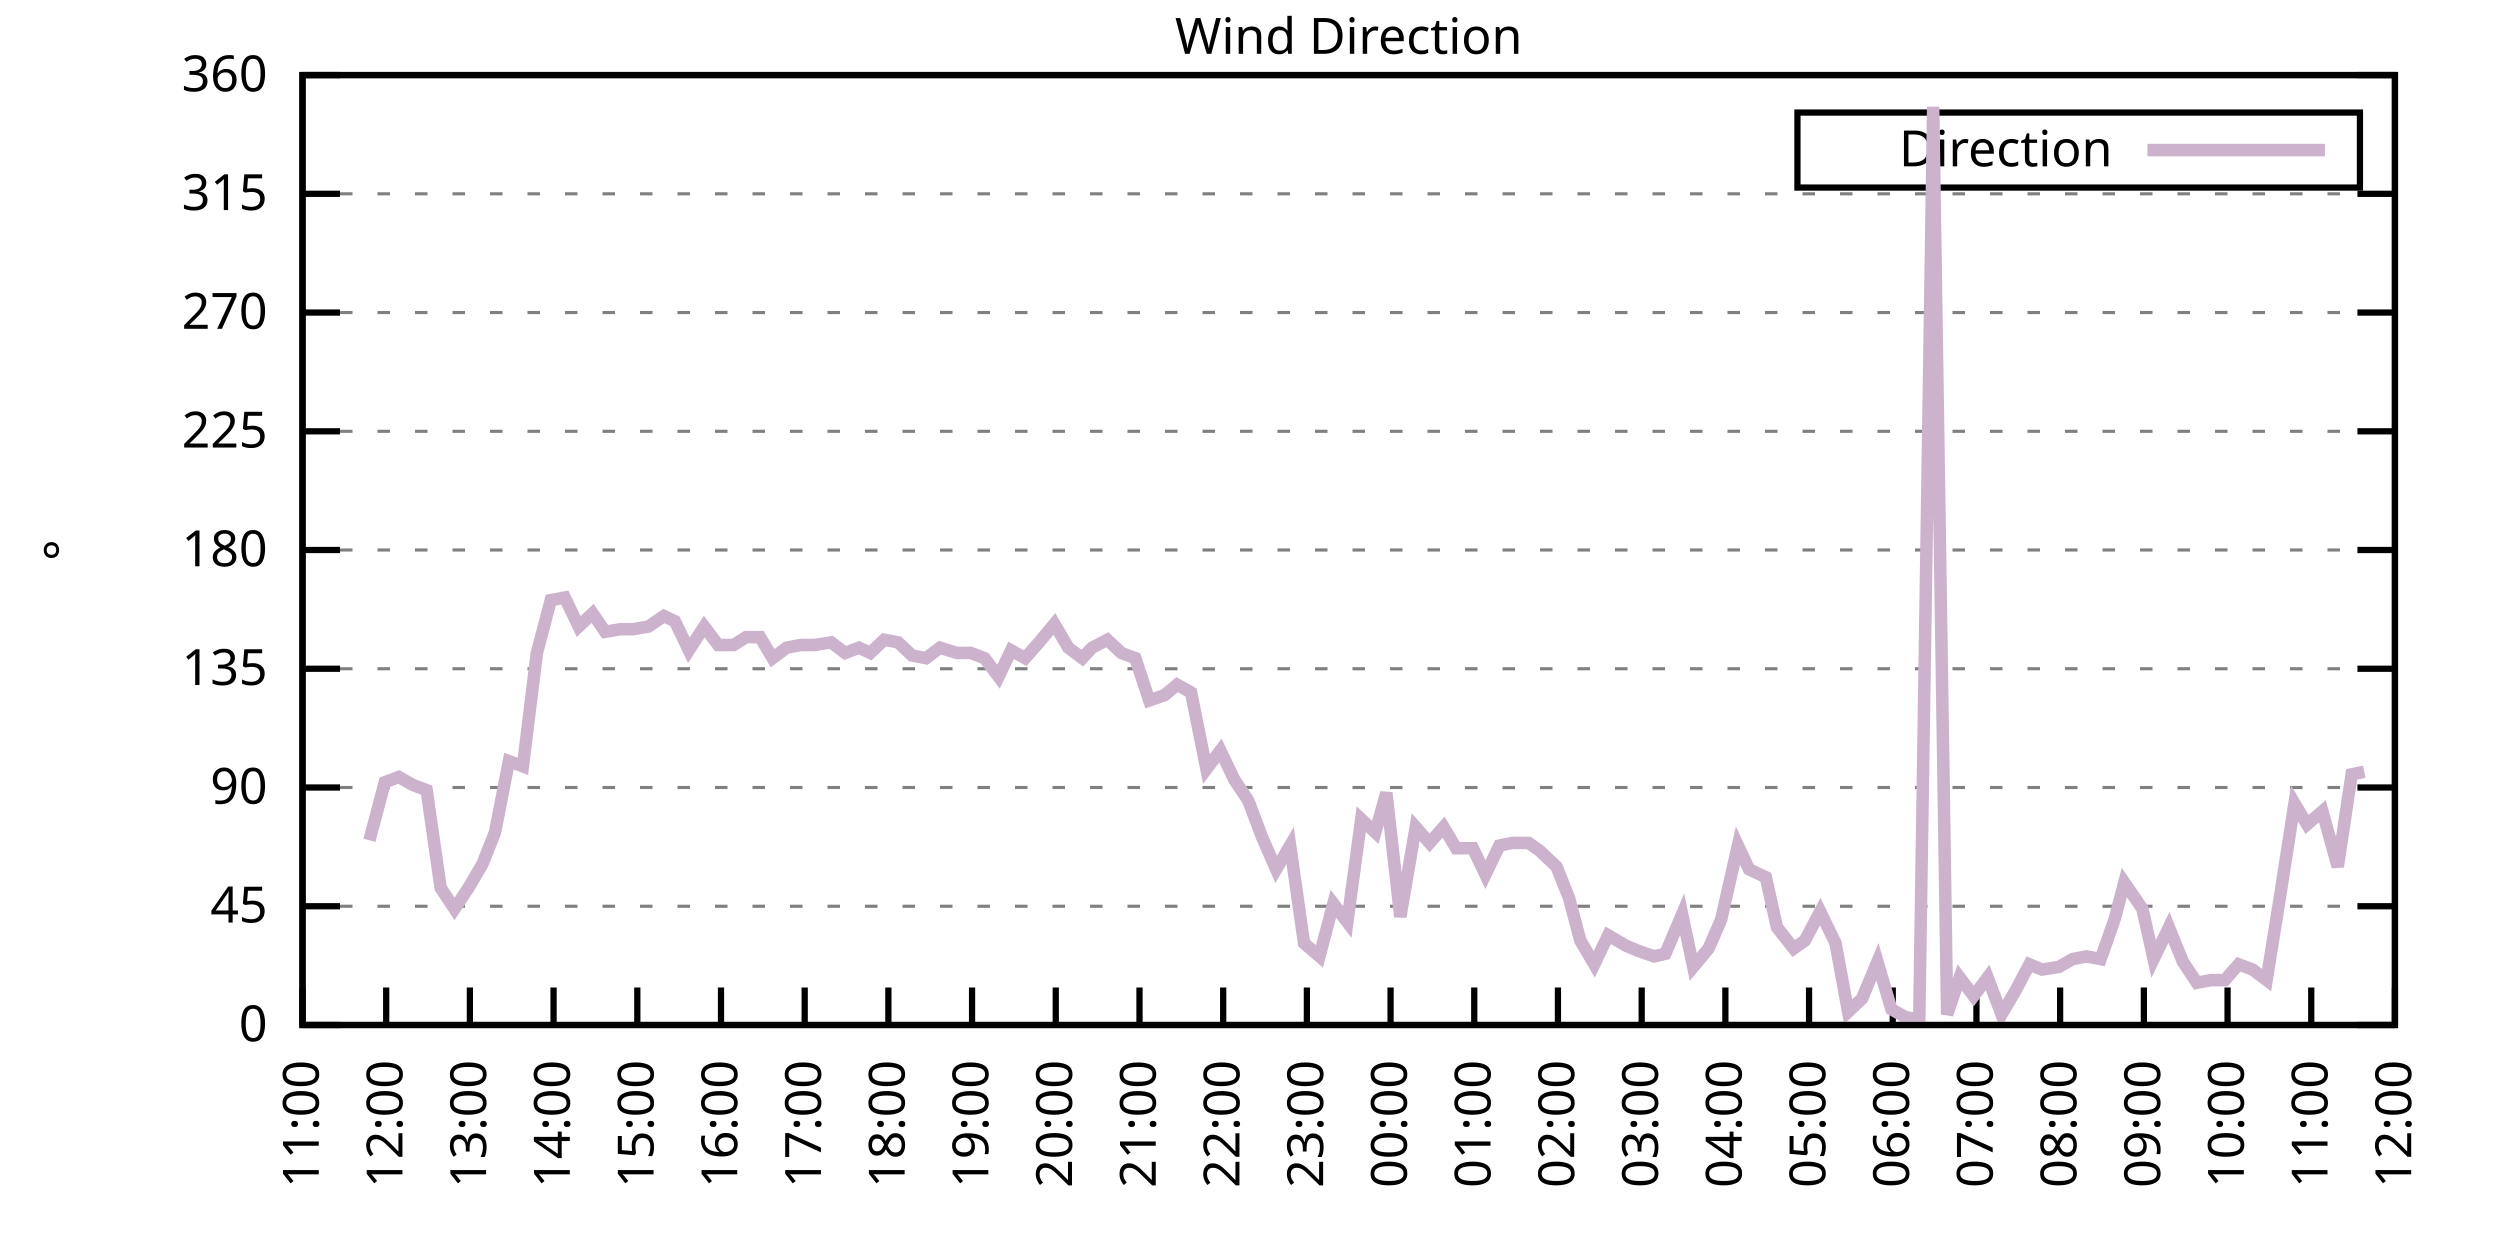
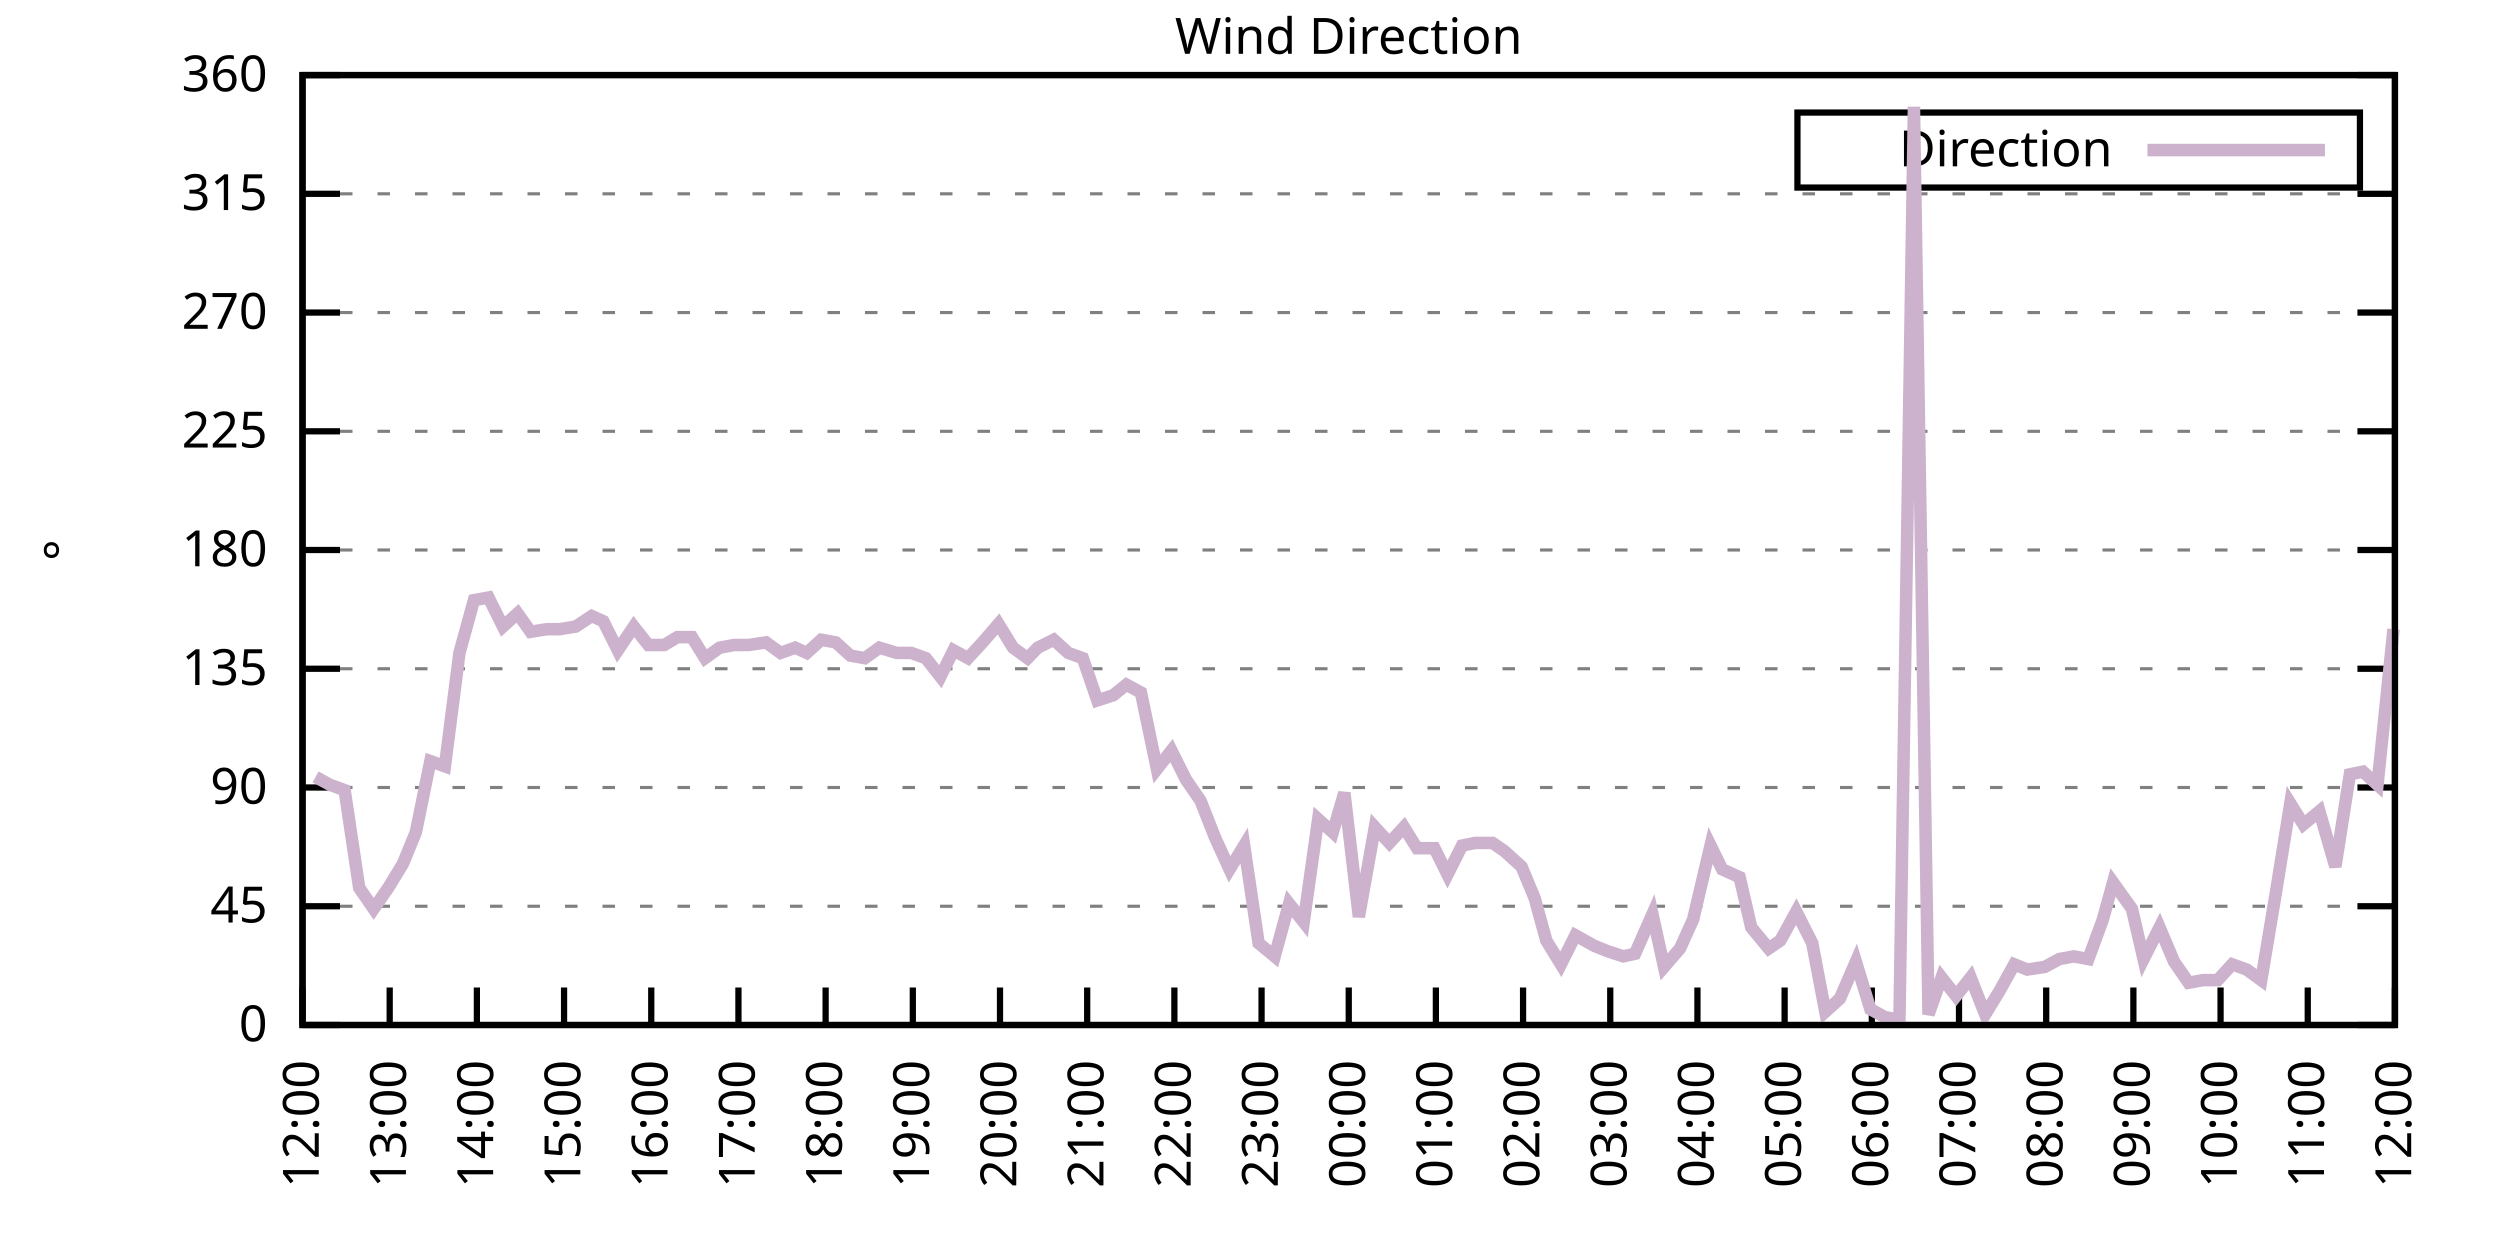
<svg xmlns="http://www.w3.org/2000/svg" xmlns:xlink="http://www.w3.org/1999/xlink" width="400" height="200" viewBox="0 0 400 200">
  <g id="gnuplot_canvas">
    <rect x="0" y="0" width="400" height="200" fill="none" />
    <defs>
      <circle id="gpDot" r="0.5" stroke-width="0.5" stroke="currentColor" />
      <path id="gpPt0" stroke-width="0.333" stroke="currentColor" d="M-1,0 h2 M0,-1 v2" />
      <path id="gpPt1" stroke-width="0.333" stroke="currentColor" d="M-1,-1 L1,1 M1,-1 L-1,1" />
      <path id="gpPt2" stroke-width="0.333" stroke="currentColor" d="M-1,0 L1,0 M0,-1 L0,1 M-1,-1 L1,1 M-1,1 L1,-1" />
      <rect id="gpPt3" stroke-width="0.333" stroke="currentColor" x="-1" y="-1" width="2" height="2" />
      <rect id="gpPt4" stroke-width="0.333" stroke="currentColor" fill="currentColor" x="-1" y="-1" width="2" height="2" />
      <circle id="gpPt5" stroke-width="0.333" stroke="currentColor" cx="0" cy="0" r="1" />
      <use xlink:href="#gpPt5" id="gpPt6" fill="currentColor" stroke="none" />
      <path id="gpPt7" stroke-width="0.333" stroke="currentColor" d="M0,-1.33 L-1.33,0.67 L1.33,0.67 z" />
      <use xlink:href="#gpPt7" id="gpPt8" fill="currentColor" stroke="none" />
      <use xlink:href="#gpPt7" id="gpPt9" stroke="currentColor" transform="rotate(180)" />
      <use xlink:href="#gpPt9" id="gpPt10" fill="currentColor" stroke="none" />
      <use xlink:href="#gpPt3" id="gpPt11" stroke="currentColor" transform="rotate(45)" />
      <use xlink:href="#gpPt11" id="gpPt12" fill="currentColor" stroke="none" />
      <path id="gpPt13" stroke-width="0.333" stroke="currentColor" d="M0,1.330 L1.265,0.411 L0.782,-1.067 L-0.782,-1.076 L-1.265,0.411 z" />
      <use xlink:href="#gpPt13" id="gpPt14" fill="currentColor" stroke="none" />
      <filter id="textbox" filterUnits="objectBoundingBox" x="0" y="0" height="1" width="1">
        <feFlood flood-color="white" flood-opacity="1" result="bgnd" />
        <feComposite in="SourceGraphic" in2="bgnd" operator="atop" />
      </filter>
      <filter id="greybox" filterUnits="objectBoundingBox" x="0" y="0" height="1" width="1">
        <feFlood flood-color="lightgrey" flood-opacity="1" result="grey" />
        <feComposite in="SourceGraphic" in2="grey" operator="atop" />
      </filter>
    </defs>
    <g fill="none" color="white" stroke="currentColor" stroke-width="1.00" stroke-linecap="butt" stroke-linejoin="miter">
</g>
    <g fill="none" color="black" stroke="currentColor" stroke-width="1.00" stroke-linecap="butt" stroke-linejoin="miter">
      <g stroke="none" shape-rendering="crispEdges">
        <polygon fill="rgb(255, 255, 255)" points="48.40,164.00 383.18,164.00 383.18,12.02 48.40,12.02 " />
      </g>
    </g>
    <g fill="none" color="black" stroke="currentColor" stroke-width="1.00" stroke-linecap="butt" stroke-linejoin="miter">
</g>
    <g fill="none" color="black" stroke="black" stroke-width="0.50" stroke-linecap="butt" stroke-linejoin="miter">
</g>
    <g fill="none" color="gray" stroke="currentColor" stroke-width="0.50" stroke-linecap="butt" stroke-linejoin="miter">
      <path stroke="gray" stroke-dasharray="2,4" class="gridline" d="M48.40,164.00 L383.19,164.00  " />
    </g>
    <g fill="none" color="gray" stroke="gray" stroke-width="1.00" stroke-linecap="butt" stroke-linejoin="miter">
</g>
    <g fill="none" color="black" stroke="currentColor" stroke-width="1.00" stroke-linecap="butt" stroke-linejoin="miter">
      <path stroke="black" d="M48.40,164.00 L54.40,164.00 M383.19,164.00 L377.19,164.00  " />
      <g transform="translate(42.80,166.60)" stroke="none" fill="black" font-family="Sans" font-size="8.00" text-anchor="end">
        <text>
          <tspan font-family="Sans"> 0</tspan>
        </text>
      </g>
    </g>
    <g fill="none" color="black" stroke="currentColor" stroke-width="1.00" stroke-linecap="butt" stroke-linejoin="miter">
</g>
    <g fill="none" color="black" stroke="black" stroke-width="0.50" stroke-linecap="butt" stroke-linejoin="miter">
</g>
    <g fill="none" color="gray" stroke="currentColor" stroke-width="0.50" stroke-linecap="butt" stroke-linejoin="miter">
      <path stroke="gray" stroke-dasharray="2,4" class="gridline" d="M48.40,145.00 L383.19,145.00  " />
    </g>
    <g fill="none" color="gray" stroke="gray" stroke-width="1.00" stroke-linecap="butt" stroke-linejoin="miter">
</g>
    <g fill="none" color="black" stroke="currentColor" stroke-width="1.00" stroke-linecap="butt" stroke-linejoin="miter">
      <path stroke="black" d="M48.40,145.00 L54.40,145.00 M383.19,145.00 L377.19,145.00  " />
      <g transform="translate(42.80,147.60)" stroke="none" fill="black" font-family="Sans" font-size="8.00" text-anchor="end">
        <text>
          <tspan font-family="Sans"> 45</tspan>
        </text>
      </g>
    </g>
    <g fill="none" color="black" stroke="currentColor" stroke-width="1.00" stroke-linecap="butt" stroke-linejoin="miter">
</g>
    <g fill="none" color="black" stroke="black" stroke-width="0.50" stroke-linecap="butt" stroke-linejoin="miter">
</g>
    <g fill="none" color="gray" stroke="currentColor" stroke-width="0.50" stroke-linecap="butt" stroke-linejoin="miter">
      <path stroke="gray" stroke-dasharray="2,4" class="gridline" d="M48.40,126.00 L383.19,126.00  " />
    </g>
    <g fill="none" color="gray" stroke="gray" stroke-width="1.00" stroke-linecap="butt" stroke-linejoin="miter">
</g>
    <g fill="none" color="black" stroke="currentColor" stroke-width="1.00" stroke-linecap="butt" stroke-linejoin="miter">
      <path stroke="black" d="M48.40,126.00 L54.40,126.00 M383.19,126.00 L377.19,126.00  " />
      <g transform="translate(42.80,128.60)" stroke="none" fill="black" font-family="Sans" font-size="8.00" text-anchor="end">
        <text>
          <tspan font-family="Sans"> 90</tspan>
        </text>
      </g>
    </g>
    <g fill="none" color="black" stroke="currentColor" stroke-width="1.00" stroke-linecap="butt" stroke-linejoin="miter">
</g>
    <g fill="none" color="black" stroke="black" stroke-width="0.50" stroke-linecap="butt" stroke-linejoin="miter">
</g>
    <g fill="none" color="gray" stroke="currentColor" stroke-width="0.50" stroke-linecap="butt" stroke-linejoin="miter">
      <path stroke="gray" stroke-dasharray="2,4" class="gridline" d="M48.40,107.00 L383.19,107.00  " />
    </g>
    <g fill="none" color="gray" stroke="gray" stroke-width="1.00" stroke-linecap="butt" stroke-linejoin="miter">
</g>
    <g fill="none" color="black" stroke="currentColor" stroke-width="1.00" stroke-linecap="butt" stroke-linejoin="miter">
      <path stroke="black" d="M48.40,107.00 L54.40,107.00 M383.19,107.00 L377.19,107.00  " />
      <g transform="translate(42.80,109.60)" stroke="none" fill="black" font-family="Sans" font-size="8.00" text-anchor="end">
        <text>
          <tspan font-family="Sans"> 135</tspan>
        </text>
      </g>
    </g>
    <g fill="none" color="black" stroke="currentColor" stroke-width="1.00" stroke-linecap="butt" stroke-linejoin="miter">
</g>
    <g fill="none" color="black" stroke="black" stroke-width="0.50" stroke-linecap="butt" stroke-linejoin="miter">
</g>
    <g fill="none" color="gray" stroke="currentColor" stroke-width="0.50" stroke-linecap="butt" stroke-linejoin="miter">
      <path stroke="gray" stroke-dasharray="2,4" class="gridline" d="M48.40,88.00 L383.19,88.00  " />
    </g>
    <g fill="none" color="gray" stroke="gray" stroke-width="1.00" stroke-linecap="butt" stroke-linejoin="miter">
</g>
    <g fill="none" color="black" stroke="currentColor" stroke-width="1.00" stroke-linecap="butt" stroke-linejoin="miter">
      <path stroke="black" d="M48.40,88.00 L54.40,88.00 M383.19,88.00 L377.19,88.00  " />
      <g transform="translate(42.80,90.60)" stroke="none" fill="black" font-family="Sans" font-size="8.00" text-anchor="end">
        <text>
          <tspan font-family="Sans"> 180</tspan>
        </text>
      </g>
    </g>
    <g fill="none" color="black" stroke="currentColor" stroke-width="1.00" stroke-linecap="butt" stroke-linejoin="miter">
</g>
    <g fill="none" color="black" stroke="black" stroke-width="0.50" stroke-linecap="butt" stroke-linejoin="miter">
</g>
    <g fill="none" color="gray" stroke="currentColor" stroke-width="0.50" stroke-linecap="butt" stroke-linejoin="miter">
      <path stroke="gray" stroke-dasharray="2,4" class="gridline" d="M48.40,69.01 L383.19,69.01  " />
    </g>
    <g fill="none" color="gray" stroke="gray" stroke-width="1.00" stroke-linecap="butt" stroke-linejoin="miter">
</g>
    <g fill="none" color="black" stroke="currentColor" stroke-width="1.00" stroke-linecap="butt" stroke-linejoin="miter">
      <path stroke="black" d="M48.40,69.01 L54.40,69.01 M383.19,69.01 L377.19,69.01  " />
      <g transform="translate(42.80,71.61)" stroke="none" fill="black" font-family="Sans" font-size="8.00" text-anchor="end">
        <text>
          <tspan font-family="Sans"> 225</tspan>
        </text>
      </g>
    </g>
    <g fill="none" color="black" stroke="currentColor" stroke-width="1.00" stroke-linecap="butt" stroke-linejoin="miter">
</g>
    <g fill="none" color="black" stroke="black" stroke-width="0.50" stroke-linecap="butt" stroke-linejoin="miter">
</g>
    <g fill="none" color="gray" stroke="currentColor" stroke-width="0.50" stroke-linecap="butt" stroke-linejoin="miter">
      <path stroke="gray" stroke-dasharray="2,4" class="gridline" d="M48.40,50.01 L383.19,50.01  " />
    </g>
    <g fill="none" color="gray" stroke="gray" stroke-width="1.00" stroke-linecap="butt" stroke-linejoin="miter">
</g>
    <g fill="none" color="black" stroke="currentColor" stroke-width="1.00" stroke-linecap="butt" stroke-linejoin="miter">
      <path stroke="black" d="M48.40,50.01 L54.40,50.01 M383.19,50.01 L377.19,50.01  " />
      <g transform="translate(42.80,52.61)" stroke="none" fill="black" font-family="Sans" font-size="8.00" text-anchor="end">
        <text>
          <tspan font-family="Sans"> 270</tspan>
        </text>
      </g>
    </g>
    <g fill="none" color="black" stroke="currentColor" stroke-width="1.00" stroke-linecap="butt" stroke-linejoin="miter">
</g>
    <g fill="none" color="black" stroke="black" stroke-width="0.50" stroke-linecap="butt" stroke-linejoin="miter">
</g>
    <g fill="none" color="gray" stroke="currentColor" stroke-width="0.50" stroke-linecap="butt" stroke-linejoin="miter">
      <path stroke="gray" stroke-dasharray="2,4" class="gridline" d="M48.40,31.01 L383.19,31.01  " />
    </g>
    <g fill="none" color="gray" stroke="gray" stroke-width="1.00" stroke-linecap="butt" stroke-linejoin="miter">
</g>
    <g fill="none" color="black" stroke="currentColor" stroke-width="1.00" stroke-linecap="butt" stroke-linejoin="miter">
      <path stroke="black" d="M48.40,31.01 L54.40,31.01 M383.19,31.01 L377.19,31.01  " />
      <g transform="translate(42.80,33.61)" stroke="none" fill="black" font-family="Sans" font-size="8.00" text-anchor="end">
        <text>
          <tspan font-family="Sans"> 315</tspan>
        </text>
      </g>
    </g>
    <g fill="none" color="black" stroke="currentColor" stroke-width="1.00" stroke-linecap="butt" stroke-linejoin="miter">
</g>
    <g fill="none" color="black" stroke="black" stroke-width="0.50" stroke-linecap="butt" stroke-linejoin="miter">
</g>
    <g fill="none" color="gray" stroke="currentColor" stroke-width="0.50" stroke-linecap="butt" stroke-linejoin="miter">
      <path stroke="gray" stroke-dasharray="2,4" class="gridline" d="M48.40,12.01 L383.19,12.01  " />
    </g>
    <g fill="none" color="gray" stroke="gray" stroke-width="1.00" stroke-linecap="butt" stroke-linejoin="miter">
</g>
    <g fill="none" color="black" stroke="currentColor" stroke-width="1.00" stroke-linecap="butt" stroke-linejoin="miter">
      <path stroke="black" d="M48.40,12.01 L54.40,12.01 M383.19,12.01 L377.19,12.01  " />
      <g transform="translate(42.80,14.61)" stroke="none" fill="black" font-family="Sans" font-size="8.00" text-anchor="end">
        <text>
          <tspan font-family="Sans"> 360</tspan>
        </text>
      </g>
    </g>
    <g fill="none" color="black" stroke="currentColor" stroke-width="1.00" stroke-linecap="butt" stroke-linejoin="miter">
      <path stroke="black" d="M48.40,164.00 L48.40,158.00  " />
      <g transform="translate(51.00,169.60) rotate(270.00)" stroke="none" fill="black" font-family="Sans" font-size="8.00" text-anchor="end">
        <text>
-           <tspan font-family="Sans">11:00</tspan>
-         </text>
-       </g>
-     </g>
-     <g fill="none" color="black" stroke="currentColor" stroke-width="1.00" stroke-linecap="butt" stroke-linejoin="miter">
-       <path stroke="black" d="M61.79,164.00 L61.79,158.00  " />
-       <g transform="translate(64.39,169.60) rotate(270.00)" stroke="none" fill="black" font-family="Sans" font-size="8.00" text-anchor="end">
-         <text>
          <tspan font-family="Sans">12:00</tspan>
        </text>
      </g>
    </g>
    <g fill="none" color="black" stroke="currentColor" stroke-width="1.00" stroke-linecap="butt" stroke-linejoin="miter">
-       <path stroke="black" d="M75.18,164.00 L75.18,158.00  " />
-       <g transform="translate(77.78,169.60) rotate(270.00)" stroke="none" fill="black" font-family="Sans" font-size="8.00" text-anchor="end">
+       <path stroke="black" d="M62.35,164.00 L62.35,158.00  " />
+       <g transform="translate(64.95,169.60) rotate(270.00)" stroke="none" fill="black" font-family="Sans" font-size="8.00" text-anchor="end">
        <text>
          <tspan font-family="Sans">13:00</tspan>
        </text>
      </g>
    </g>
    <g fill="none" color="black" stroke="currentColor" stroke-width="1.00" stroke-linecap="butt" stroke-linejoin="miter">
-       <path stroke="black" d="M88.57,164.00 L88.57,158.00  " />
-       <g transform="translate(91.17,169.60) rotate(270.00)" stroke="none" fill="black" font-family="Sans" font-size="8.00" text-anchor="end">
+       <path stroke="black" d="M76.30,164.00 L76.30,158.00  " />
+       <g transform="translate(78.90,169.60) rotate(270.00)" stroke="none" fill="black" font-family="Sans" font-size="8.00" text-anchor="end">
        <text>
          <tspan font-family="Sans">14:00</tspan>
        </text>
      </g>
    </g>
    <g fill="none" color="black" stroke="currentColor" stroke-width="1.00" stroke-linecap="butt" stroke-linejoin="miter">
-       <path stroke="black" d="M101.97,164.00 L101.97,158.00  " />
-       <g transform="translate(104.57,169.60) rotate(270.00)" stroke="none" fill="black" font-family="Sans" font-size="8.00" text-anchor="end">
+       <path stroke="black" d="M90.25,164.00 L90.25,158.00  " />
+       <g transform="translate(92.85,169.60) rotate(270.00)" stroke="none" fill="black" font-family="Sans" font-size="8.00" text-anchor="end">
        <text>
          <tspan font-family="Sans">15:00</tspan>
        </text>
      </g>
    </g>
    <g fill="none" color="black" stroke="currentColor" stroke-width="1.00" stroke-linecap="butt" stroke-linejoin="miter">
-       <path stroke="black" d="M115.36,164.00 L115.36,158.00  " />
-       <g transform="translate(117.96,169.60) rotate(270.00)" stroke="none" fill="black" font-family="Sans" font-size="8.00" text-anchor="end">
+       <path stroke="black" d="M104.20,164.00 L104.20,158.00  " />
+       <g transform="translate(106.80,169.60) rotate(270.00)" stroke="none" fill="black" font-family="Sans" font-size="8.00" text-anchor="end">
        <text>
          <tspan font-family="Sans">16:00</tspan>
        </text>
      </g>
    </g>
    <g fill="none" color="black" stroke="currentColor" stroke-width="1.00" stroke-linecap="butt" stroke-linejoin="miter">
-       <path stroke="black" d="M128.75,164.00 L128.75,158.00  " />
-       <g transform="translate(131.35,169.60) rotate(270.00)" stroke="none" fill="black" font-family="Sans" font-size="8.00" text-anchor="end">
+       <path stroke="black" d="M118.15,164.00 L118.15,158.00  " />
+       <g transform="translate(120.75,169.60) rotate(270.00)" stroke="none" fill="black" font-family="Sans" font-size="8.00" text-anchor="end">
        <text>
          <tspan font-family="Sans">17:00</tspan>
        </text>
      </g>
    </g>
    <g fill="none" color="black" stroke="currentColor" stroke-width="1.00" stroke-linecap="butt" stroke-linejoin="miter">
-       <path stroke="black" d="M142.14,164.00 L142.14,158.00  " />
-       <g transform="translate(144.74,169.60) rotate(270.00)" stroke="none" fill="black" font-family="Sans" font-size="8.00" text-anchor="end">
+       <path stroke="black" d="M132.10,164.00 L132.10,158.00  " />
+       <g transform="translate(134.70,169.60) rotate(270.00)" stroke="none" fill="black" font-family="Sans" font-size="8.00" text-anchor="end">
        <text>
          <tspan font-family="Sans">18:00</tspan>
        </text>
      </g>
    </g>
    <g fill="none" color="black" stroke="currentColor" stroke-width="1.00" stroke-linecap="butt" stroke-linejoin="miter">
-       <path stroke="black" d="M155.53,164.00 L155.53,158.00  " />
-       <g transform="translate(158.13,169.60) rotate(270.00)" stroke="none" fill="black" font-family="Sans" font-size="8.00" text-anchor="end">
+       <path stroke="black" d="M146.05,164.00 L146.05,158.00  " />
+       <g transform="translate(148.65,169.60) rotate(270.00)" stroke="none" fill="black" font-family="Sans" font-size="8.00" text-anchor="end">
        <text>
          <tspan font-family="Sans">19:00</tspan>
        </text>
      </g>
    </g>
    <g fill="none" color="black" stroke="currentColor" stroke-width="1.00" stroke-linecap="butt" stroke-linejoin="miter">
-       <path stroke="black" d="M168.92,164.00 L168.92,158.00  " />
-       <g transform="translate(171.52,169.60) rotate(270.00)" stroke="none" fill="black" font-family="Sans" font-size="8.00" text-anchor="end">
+       <path stroke="black" d="M160.00,164.00 L160.00,158.00  " />
+       <g transform="translate(162.60,169.60) rotate(270.00)" stroke="none" fill="black" font-family="Sans" font-size="8.00" text-anchor="end">
        <text>
          <tspan font-family="Sans">20:00</tspan>
        </text>
      </g>
    </g>
    <g fill="none" color="black" stroke="currentColor" stroke-width="1.00" stroke-linecap="butt" stroke-linejoin="miter">
-       <path stroke="black" d="M182.32,164.00 L182.32,158.00  " />
-       <g transform="translate(184.92,169.60) rotate(270.00)" stroke="none" fill="black" font-family="Sans" font-size="8.00" text-anchor="end">
+       <path stroke="black" d="M173.95,164.00 L173.95,158.00  " />
+       <g transform="translate(176.55,169.60) rotate(270.00)" stroke="none" fill="black" font-family="Sans" font-size="8.00" text-anchor="end">
        <text>
          <tspan font-family="Sans">21:00</tspan>
        </text>
      </g>
    </g>
    <g fill="none" color="black" stroke="currentColor" stroke-width="1.00" stroke-linecap="butt" stroke-linejoin="miter">
-       <path stroke="black" d="M195.71,164.00 L195.71,158.00  " />
-       <g transform="translate(198.31,169.60) rotate(270.00)" stroke="none" fill="black" font-family="Sans" font-size="8.00" text-anchor="end">
+       <path stroke="black" d="M187.90,164.00 L187.90,158.00  " />
+       <g transform="translate(190.50,169.60) rotate(270.00)" stroke="none" fill="black" font-family="Sans" font-size="8.00" text-anchor="end">
        <text>
          <tspan font-family="Sans">22:00</tspan>
        </text>
      </g>
    </g>
    <g fill="none" color="black" stroke="currentColor" stroke-width="1.00" stroke-linecap="butt" stroke-linejoin="miter">
-       <path stroke="black" d="M209.10,164.00 L209.10,158.00  " />
-       <g transform="translate(211.70,169.60) rotate(270.00)" stroke="none" fill="black" font-family="Sans" font-size="8.00" text-anchor="end">
+       <path stroke="black" d="M201.85,164.00 L201.85,158.00  " />
+       <g transform="translate(204.45,169.60) rotate(270.00)" stroke="none" fill="black" font-family="Sans" font-size="8.00" text-anchor="end">
        <text>
          <tspan font-family="Sans">23:00</tspan>
        </text>
      </g>
    </g>
    <g fill="none" color="black" stroke="currentColor" stroke-width="1.00" stroke-linecap="butt" stroke-linejoin="miter">
-       <path stroke="black" d="M222.49,164.00 L222.49,158.00  " />
-       <g transform="translate(225.09,169.60) rotate(270.00)" stroke="none" fill="black" font-family="Sans" font-size="8.00" text-anchor="end">
+       <path stroke="black" d="M215.80,164.00 L215.80,158.00  " />
+       <g transform="translate(218.40,169.60) rotate(270.00)" stroke="none" fill="black" font-family="Sans" font-size="8.00" text-anchor="end">
        <text>
          <tspan font-family="Sans">00:00</tspan>
        </text>
      </g>
    </g>
    <g fill="none" color="black" stroke="currentColor" stroke-width="1.00" stroke-linecap="butt" stroke-linejoin="miter">
-       <path stroke="black" d="M235.88,164.00 L235.88,158.00  " />
-       <g transform="translate(238.48,169.60) rotate(270.00)" stroke="none" fill="black" font-family="Sans" font-size="8.00" text-anchor="end">
+       <path stroke="black" d="M229.74,164.00 L229.74,158.00  " />
+       <g transform="translate(232.34,169.60) rotate(270.00)" stroke="none" fill="black" font-family="Sans" font-size="8.00" text-anchor="end">
        <text>
          <tspan font-family="Sans">01:00</tspan>
        </text>
      </g>
    </g>
    <g fill="none" color="black" stroke="currentColor" stroke-width="1.00" stroke-linecap="butt" stroke-linejoin="miter">
-       <path stroke="black" d="M249.27,164.00 L249.27,158.00  " />
-       <g transform="translate(251.87,169.60) rotate(270.00)" stroke="none" fill="black" font-family="Sans" font-size="8.00" text-anchor="end">
+       <path stroke="black" d="M243.69,164.00 L243.69,158.00  " />
+       <g transform="translate(246.29,169.60) rotate(270.00)" stroke="none" fill="black" font-family="Sans" font-size="8.00" text-anchor="end">
        <text>
          <tspan font-family="Sans">02:00</tspan>
        </text>
      </g>
    </g>
    <g fill="none" color="black" stroke="currentColor" stroke-width="1.00" stroke-linecap="butt" stroke-linejoin="miter">
-       <path stroke="black" d="M262.67,164.00 L262.67,158.00  " />
-       <g transform="translate(265.27,169.60) rotate(270.00)" stroke="none" fill="black" font-family="Sans" font-size="8.00" text-anchor="end">
+       <path stroke="black" d="M257.64,164.00 L257.64,158.00  " />
+       <g transform="translate(260.24,169.60) rotate(270.00)" stroke="none" fill="black" font-family="Sans" font-size="8.00" text-anchor="end">
        <text>
          <tspan font-family="Sans">03:00</tspan>
        </text>
      </g>
    </g>
    <g fill="none" color="black" stroke="currentColor" stroke-width="1.00" stroke-linecap="butt" stroke-linejoin="miter">
-       <path stroke="black" d="M276.06,164.00 L276.06,158.00  " />
-       <g transform="translate(278.66,169.60) rotate(270.00)" stroke="none" fill="black" font-family="Sans" font-size="8.00" text-anchor="end">
+       <path stroke="black" d="M271.59,164.00 L271.59,158.00  " />
+       <g transform="translate(274.19,169.60) rotate(270.00)" stroke="none" fill="black" font-family="Sans" font-size="8.00" text-anchor="end">
        <text>
          <tspan font-family="Sans">04:00</tspan>
        </text>
      </g>
    </g>
    <g fill="none" color="black" stroke="currentColor" stroke-width="1.00" stroke-linecap="butt" stroke-linejoin="miter">
-       <path stroke="black" d="M289.45,164.00 L289.45,158.00  " />
-       <g transform="translate(292.05,169.60) rotate(270.00)" stroke="none" fill="black" font-family="Sans" font-size="8.00" text-anchor="end">
+       <path stroke="black" d="M285.54,164.00 L285.54,158.00  " />
+       <g transform="translate(288.14,169.60) rotate(270.00)" stroke="none" fill="black" font-family="Sans" font-size="8.00" text-anchor="end">
        <text>
          <tspan font-family="Sans">05:00</tspan>
        </text>
      </g>
    </g>
    <g fill="none" color="black" stroke="currentColor" stroke-width="1.00" stroke-linecap="butt" stroke-linejoin="miter">
-       <path stroke="black" d="M302.84,164.00 L302.84,158.00  " />
-       <g transform="translate(305.44,169.60) rotate(270.00)" stroke="none" fill="black" font-family="Sans" font-size="8.00" text-anchor="end">
+       <path stroke="black" d="M299.49,164.00 L299.49,158.00  " />
+       <g transform="translate(302.09,169.60) rotate(270.00)" stroke="none" fill="black" font-family="Sans" font-size="8.00" text-anchor="end">
        <text>
          <tspan font-family="Sans">06:00</tspan>
        </text>
      </g>
    </g>
    <g fill="none" color="black" stroke="currentColor" stroke-width="1.00" stroke-linecap="butt" stroke-linejoin="miter">
-       <path stroke="black" d="M316.23,164.00 L316.23,158.00  " />
-       <g transform="translate(318.83,169.60) rotate(270.00)" stroke="none" fill="black" font-family="Sans" font-size="8.00" text-anchor="end">
+       <path stroke="black" d="M313.44,164.00 L313.44,158.00  " />
+       <g transform="translate(316.04,169.60) rotate(270.00)" stroke="none" fill="black" font-family="Sans" font-size="8.00" text-anchor="end">
        <text>
          <tspan font-family="Sans">07:00</tspan>
        </text>
      </g>
    </g>
    <g fill="none" color="black" stroke="currentColor" stroke-width="1.00" stroke-linecap="butt" stroke-linejoin="miter">
-       <path stroke="black" d="M329.62,164.00 L329.62,158.00  " />
-       <g transform="translate(332.22,169.60) rotate(270.00)" stroke="none" fill="black" font-family="Sans" font-size="8.00" text-anchor="end">
+       <path stroke="black" d="M327.39,164.00 L327.39,158.00  " />
+       <g transform="translate(329.99,169.60) rotate(270.00)" stroke="none" fill="black" font-family="Sans" font-size="8.00" text-anchor="end">
        <text>
          <tspan font-family="Sans">08:00</tspan>
        </text>
      </g>
    </g>
    <g fill="none" color="black" stroke="currentColor" stroke-width="1.00" stroke-linecap="butt" stroke-linejoin="miter">
-       <path stroke="black" d="M343.02,164.00 L343.02,158.00  " />
-       <g transform="translate(345.62,169.60) rotate(270.00)" stroke="none" fill="black" font-family="Sans" font-size="8.00" text-anchor="end">
+       <path stroke="black" d="M341.34,164.00 L341.34,158.00  " />
+       <g transform="translate(343.94,169.60) rotate(270.00)" stroke="none" fill="black" font-family="Sans" font-size="8.00" text-anchor="end">
        <text>
          <tspan font-family="Sans">09:00</tspan>
        </text>
      </g>
    </g>
    <g fill="none" color="black" stroke="currentColor" stroke-width="1.00" stroke-linecap="butt" stroke-linejoin="miter">
-       <path stroke="black" d="M356.41,164.00 L356.41,158.00  " />
-       <g transform="translate(359.01,169.60) rotate(270.00)" stroke="none" fill="black" font-family="Sans" font-size="8.00" text-anchor="end">
+       <path stroke="black" d="M355.29,164.00 L355.29,158.00  " />
+       <g transform="translate(357.89,169.60) rotate(270.00)" stroke="none" fill="black" font-family="Sans" font-size="8.00" text-anchor="end">
        <text>
          <tspan font-family="Sans">10:00</tspan>
        </text>
      </g>
    </g>
    <g fill="none" color="black" stroke="currentColor" stroke-width="1.00" stroke-linecap="butt" stroke-linejoin="miter">
-       <path stroke="black" d="M369.80,164.00 L369.80,158.00  " />
-       <g transform="translate(372.40,169.60) rotate(270.00)" stroke="none" fill="black" font-family="Sans" font-size="8.00" text-anchor="end">
+       <path stroke="black" d="M369.24,164.00 L369.24,158.00  " />
+       <g transform="translate(371.84,169.60) rotate(270.00)" stroke="none" fill="black" font-family="Sans" font-size="8.00" text-anchor="end">
        <text>
          <tspan font-family="Sans">11:00</tspan>
        </text>
      </g>
    </g>
    <g fill="none" color="black" stroke="currentColor" stroke-width="1.00" stroke-linecap="butt" stroke-linejoin="miter">
      <path stroke="black" d="M383.19,164.00 L383.19,158.00  " />
      <g transform="translate(385.79,169.60) rotate(270.00)" stroke="none" fill="black" font-family="Sans" font-size="8.00" text-anchor="end">
        <text>
          <tspan font-family="Sans">12:00</tspan>
        </text>
      </g>
    </g>
    <g fill="none" color="black" stroke="currentColor" stroke-width="1.00" stroke-linecap="butt" stroke-linejoin="miter">
</g>
    <g fill="none" color="black" stroke="currentColor" stroke-width="1.00" stroke-linecap="butt" stroke-linejoin="miter">
      <path stroke="black" d="M48.40,12.01 L48.40,164.00 L383.19,164.00 L383.19,12.01 L48.40,12.01 Z  " />
    </g>
    <g fill="none" color="black" stroke="currentColor" stroke-width="1.00" stroke-linecap="butt" stroke-linejoin="miter">
</g>
    <g fill="none" color="black" stroke="currentColor" stroke-width="1.00" stroke-linecap="butt" stroke-linejoin="miter">
      <path stroke="black" d="M287.59,30.01 L287.59,18.01 L377.59,18.01 L377.59,30.01 L287.59,30.01 Z  " />
    </g>
    <g id="Wind_direction_plot_1">
      <g fill="none" color="white" stroke="black" stroke-width="2.00" stroke-linecap="butt" stroke-linejoin="miter">
</g>
      <g fill="none" color="black" stroke="currentColor" stroke-width="2.00" stroke-linecap="butt" stroke-linejoin="miter">
        <g transform="translate(337.99,26.61)" stroke="none" fill="black" font-family="Sans" font-size="8.00" text-anchor="end">
          <text>
            <tspan font-family="Sans">Direction</tspan>
          </text>
        </g>
      </g>
      <g fill="none" color="black" stroke="currentColor" stroke-width="2.00" stroke-linecap="butt" stroke-linejoin="miter">
-         <path stroke="rgb(204, 178, 204)" d="M343.59,24.01 L371.99,24.01 M59.11,134.45 L61.57,125.16 L63.80,124.31 L66.03,125.58 L68.26,126.42 L70.50,142.05   L72.73,145.42 L74.96,142.05 L77.19,138.25 L79.20,133.18 L81.43,121.78 L83.66,122.62 L85.90,104.47 L88.13,96.03   L90.36,95.60 L92.59,100.25 L94.82,98.14 L96.83,101.09 L99.29,100.67 L101.30,100.67 L103.75,100.25 L106.21,98.56   L107.99,99.40 L110.22,104.05 L112.68,100.25 L114.91,103.20 L117.37,103.20 L119.38,101.94 L121.61,101.94 L123.62,105.31   L125.85,103.63 L128.08,103.20 L130.31,103.20 L132.99,102.78 L135.22,104.47 L137.45,103.63 L139.24,104.47 L141.47,102.36   L143.70,102.78 L145.94,104.89 L148.17,105.31 L150.40,103.63 L153.08,104.47 L155.31,104.47 L157.54,105.31 L159.77,108.27   L161.78,104.05 L164.01,105.31 L166.25,102.78 L168.70,99.83 L170.93,103.63 L173.17,105.31 L174.73,103.63 L177.18,102.36   L179.41,104.47 L181.65,105.31 L183.88,112.07 L186.33,111.23 L188.34,109.54 L190.57,110.80 L193.03,123.05 L195.26,120.09   L197.49,124.74 L199.73,128.11 L201.96,134.02 L204.19,139.09 L206.42,135.29 L208.65,150.91 L211.11,153.02 L213.34,144.58   L215.57,147.53 L217.80,131.07 L220.04,133.18 L221.82,126.85 L224.05,146.69 L226.51,132.34 L228.74,134.87 L230.97,132.34   L232.98,135.71 L235.66,135.71 L237.67,139.93 L239.90,135.29 L241.91,134.87 L244.59,134.87 L246.37,136.14 L249.05,138.67   L251.06,143.73 L252.85,150.49 L255.08,154.29 L257.31,149.65 L260.21,151.33 L262.22,152.18 L264.67,153.02 L266.46,152.60   L269.14,146.27 L270.92,154.71 L273.38,151.76 L275.39,147.11 L278.07,135.29 L279.85,139.09 L282.53,140.36 L284.32,148.38   L286.99,151.76 L288.78,150.49 L291.23,145.85 L293.69,150.91 L295.70,161.89 L297.93,159.78 L300.39,153.87 L302.62,161.47   L304.85,162.73 L307.08,163.16 L309.31,17.08 L311.54,162.31 L313.55,156.40 L315.79,159.36 L318.02,156.40 L320.25,162.31   L322.48,158.51 L324.71,154.29 L326.72,155.13 L329.40,154.71 L331.63,153.45 L333.86,153.02 L336.10,153.45 L338.33,147.11   L339.89,141.20 L342.79,145.42 L344.58,153.45 L347.03,148.38 L349.26,153.87 L351.50,157.24 L353.73,156.82 L355.96,156.82   L358.19,154.29 L360.42,155.13 L362.66,156.82 L364.89,142.89 L367.12,128.54 L369.13,131.91 L371.58,129.80 L374.04,138.67   L376.27,123.89 L378.28,123.47  " />
+         <path stroke="rgb(204, 178, 204)" d="M343.59,24.01 L371.99,24.01 M50.49,124.31 L52.82,125.58 L55.14,126.42 L57.47,142.05 L59.79,145.42 L62.12,142.05   L64.44,138.25 L66.53,133.18 L68.86,121.78 L71.18,122.62 L73.51,104.47 L75.83,96.03 L78.16,95.60 L80.48,100.25   L82.81,98.14 L84.90,101.09 L87.46,100.67 L89.55,100.67 L92.11,100.25 L94.67,98.56 L96.53,99.40 L98.85,104.05   L101.41,100.25 L103.73,103.20 L106.29,103.20 L108.38,101.94 L110.71,101.94 L112.80,105.31 L115.13,103.63 L117.45,103.20   L119.78,103.20 L122.57,102.78 L124.89,104.47 L127.22,103.63 L129.08,104.47 L131.40,102.36 L133.72,102.78 L136.05,104.89   L138.37,105.31 L140.70,103.63 L143.49,104.47 L145.81,104.47 L148.14,105.31 L150.46,108.27 L152.56,104.05 L154.88,105.31   L157.21,102.78 L159.76,99.83 L162.09,103.63 L164.41,105.31 L166.04,103.63 L168.60,102.36 L170.92,104.47 L173.25,105.31   L175.57,112.07 L178.13,111.23 L180.22,109.54 L182.55,110.80 L185.11,123.05 L187.43,120.09 L189.76,124.74 L192.08,128.11   L194.41,134.02 L196.73,139.09 L199.06,135.29 L201.38,150.91 L203.94,153.02 L206.26,144.58 L208.59,147.53 L210.91,131.07   L213.24,133.18 L215.10,126.85 L217.42,146.69 L219.98,132.34 L222.30,134.87 L224.63,132.34 L226.72,135.71 L229.51,135.71   L231.60,139.93 L233.93,135.29 L236.02,134.87 L238.81,134.87 L240.67,136.14 L243.46,138.67 L245.55,143.73 L247.41,150.49   L249.74,154.29 L252.06,149.65 L255.09,151.33 L257.18,152.18 L259.74,153.02 L261.60,152.60 L264.39,146.27 L266.25,154.71   L268.80,151.76 L270.90,147.11 L273.69,135.29 L275.55,139.09 L278.34,140.36 L280.20,148.38 L282.99,151.76 L284.85,150.49   L287.40,145.85 L289.96,150.91 L292.05,161.89 L294.38,159.78 L296.94,153.87 L299.26,161.47 L301.58,162.73 L303.91,163.16   L306.23,17.08 L308.56,162.31 L310.65,156.40 L312.98,159.36 L315.30,156.40 L317.63,162.31 L319.95,158.51 L322.28,154.29   L324.37,155.13 L327.16,154.71 L329.48,153.45 L331.81,153.02 L334.13,153.45 L336.46,147.11 L338.09,141.20 L341.11,145.42   L342.97,153.45 L345.53,148.38 L347.85,153.87 L350.18,157.24 L352.50,156.82 L354.83,156.82 L357.15,154.29 L359.48,155.13   L361.80,156.82 L364.13,142.89 L366.45,128.54 L368.54,131.91 L371.10,129.80 L373.66,138.67 L375.98,123.89 L378.08,123.47   L380.40,125.58 L382.96,100.67  " />
      </g>
    </g>
    <g fill="none" color="black" stroke="currentColor" stroke-width="2.00" stroke-linecap="butt" stroke-linejoin="miter">
</g>
    <g fill="none" color="black" stroke="black" stroke-width="1.00" stroke-linecap="butt" stroke-linejoin="miter">
</g>
    <g fill="none" color="black" stroke="currentColor" stroke-width="1.00" stroke-linecap="butt" stroke-linejoin="miter">
      <path stroke="black" d="M48.40,12.01 L48.40,164.00 L383.19,164.00 L383.19,12.01 L48.40,12.01 Z  " />
      <g transform="translate(12.80,88.01) rotate(270.00)" stroke="none" fill="black" font-family="Sans" font-size="8.00" text-anchor="middle">
        <text>
          <tspan font-family="Sans">°</tspan>
        </text>
      </g>
    </g>
    <g fill="none" color="black" stroke="currentColor" stroke-width="1.00" stroke-linecap="butt" stroke-linejoin="miter">
</g>
    <g fill="none" color="black" stroke="currentColor" stroke-width="1.00" stroke-linecap="butt" stroke-linejoin="miter">
      <g transform="translate(215.79,8.61)" stroke="none" fill="black" font-family="Sans" font-size="8.00" text-anchor="middle">
        <text>
          <tspan font-family="Sans">Wind Direction</tspan>
        </text>
      </g>
    </g>
    <g fill="none" color="black" stroke="currentColor" stroke-width="1.00" stroke-linecap="butt" stroke-linejoin="miter">
</g>
  </g>
</svg>
